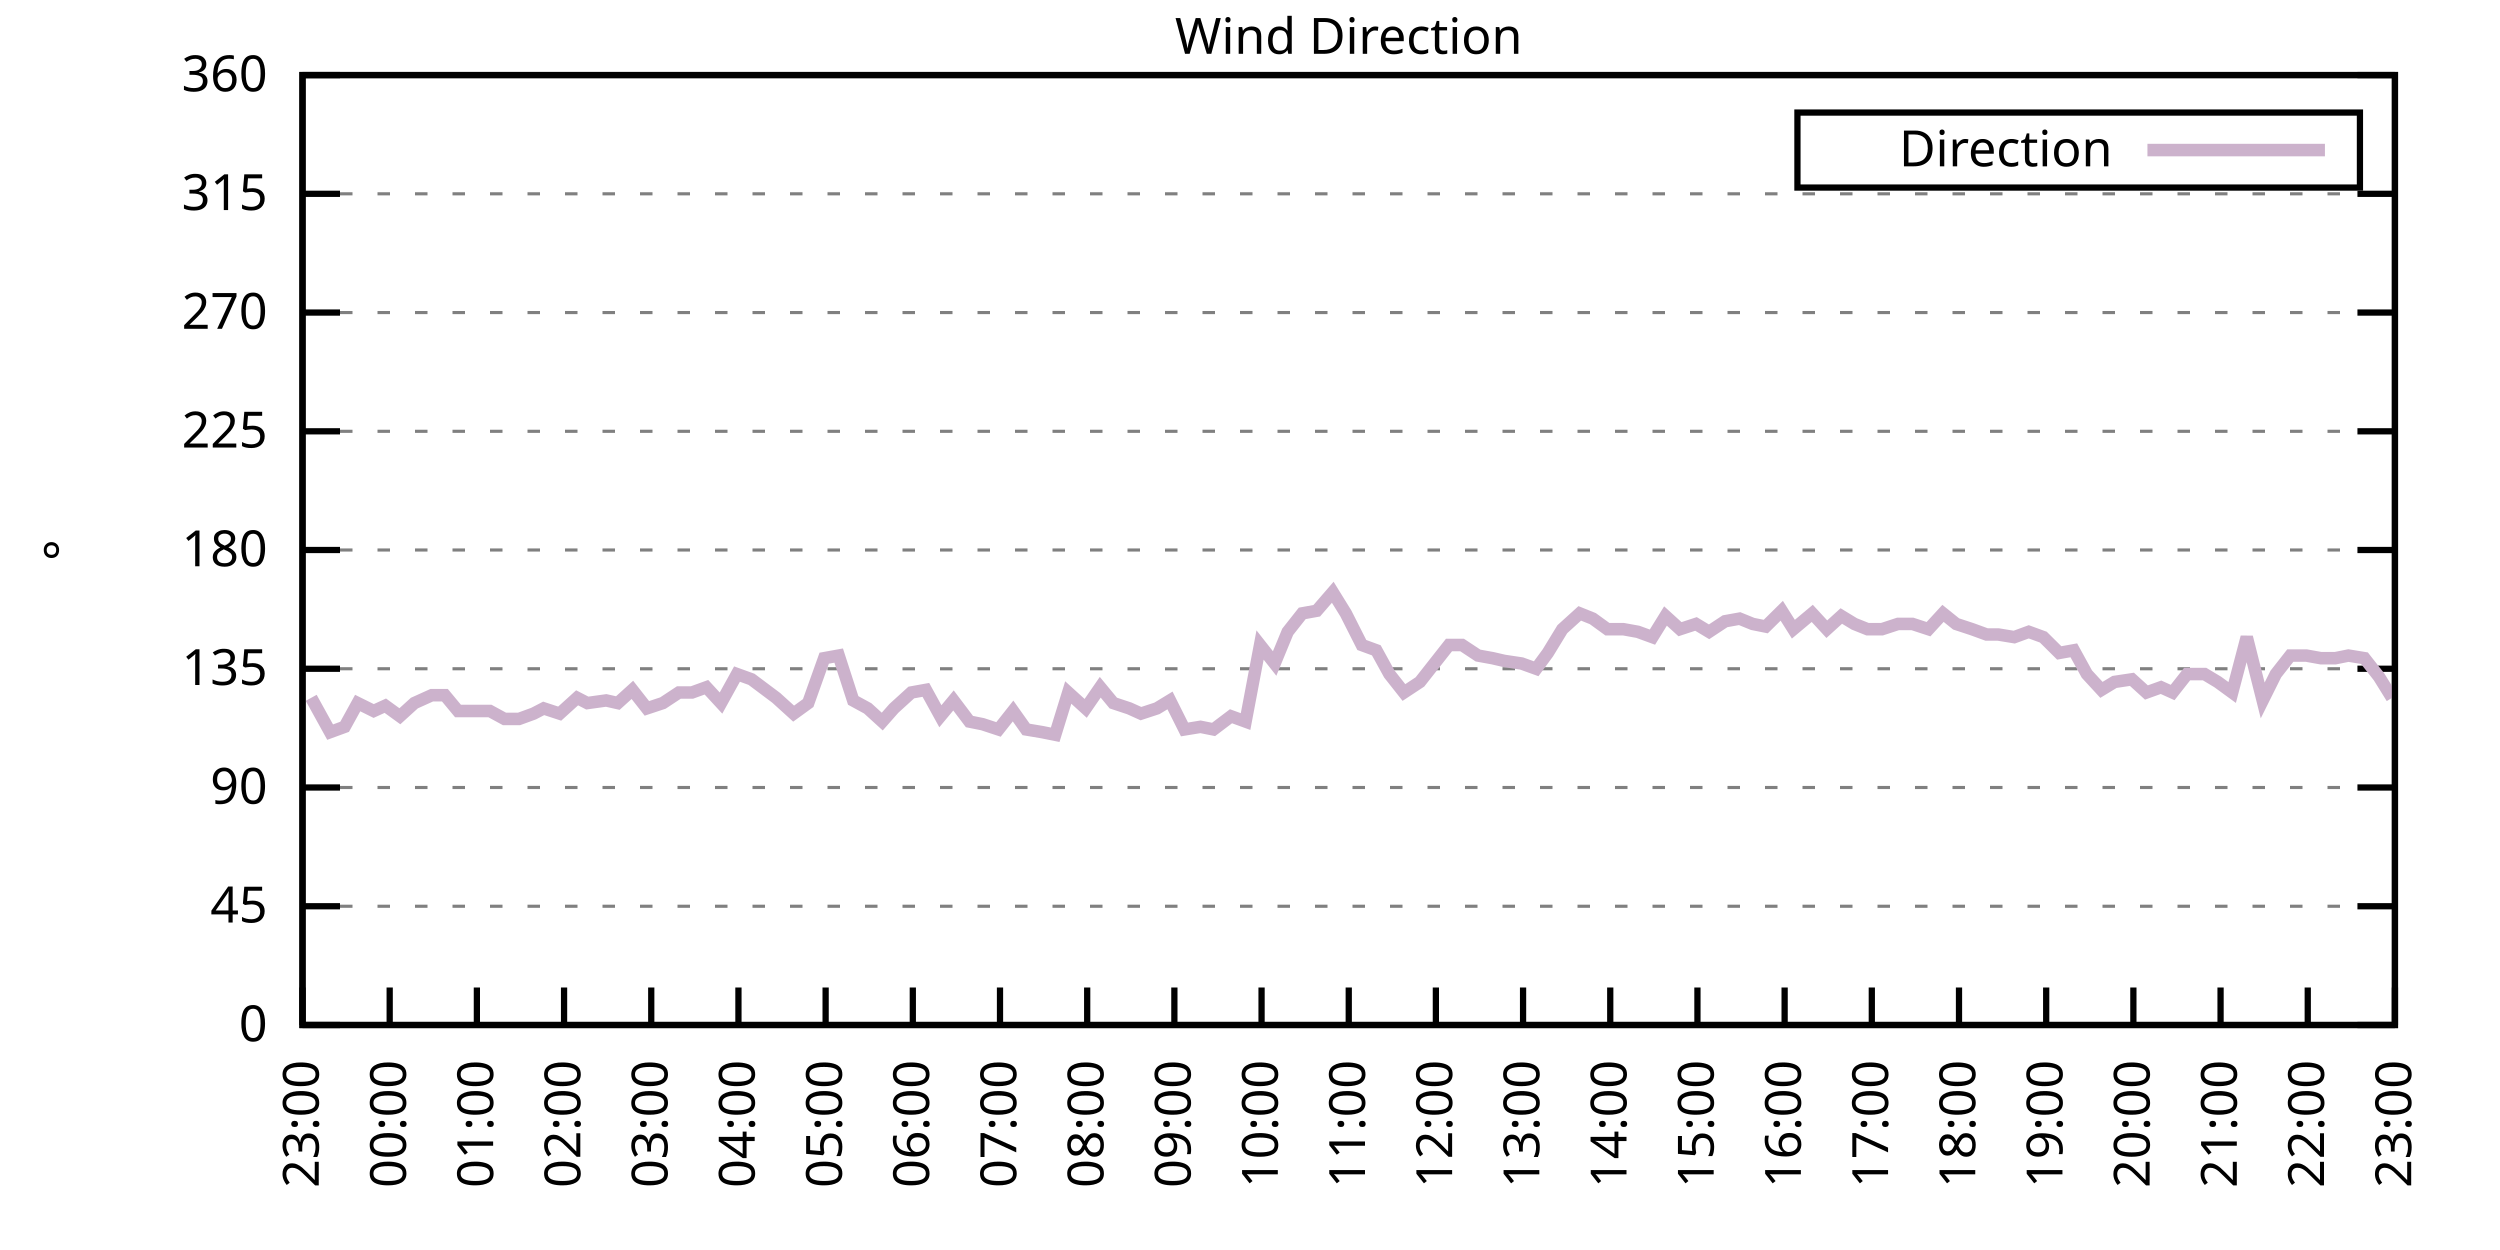
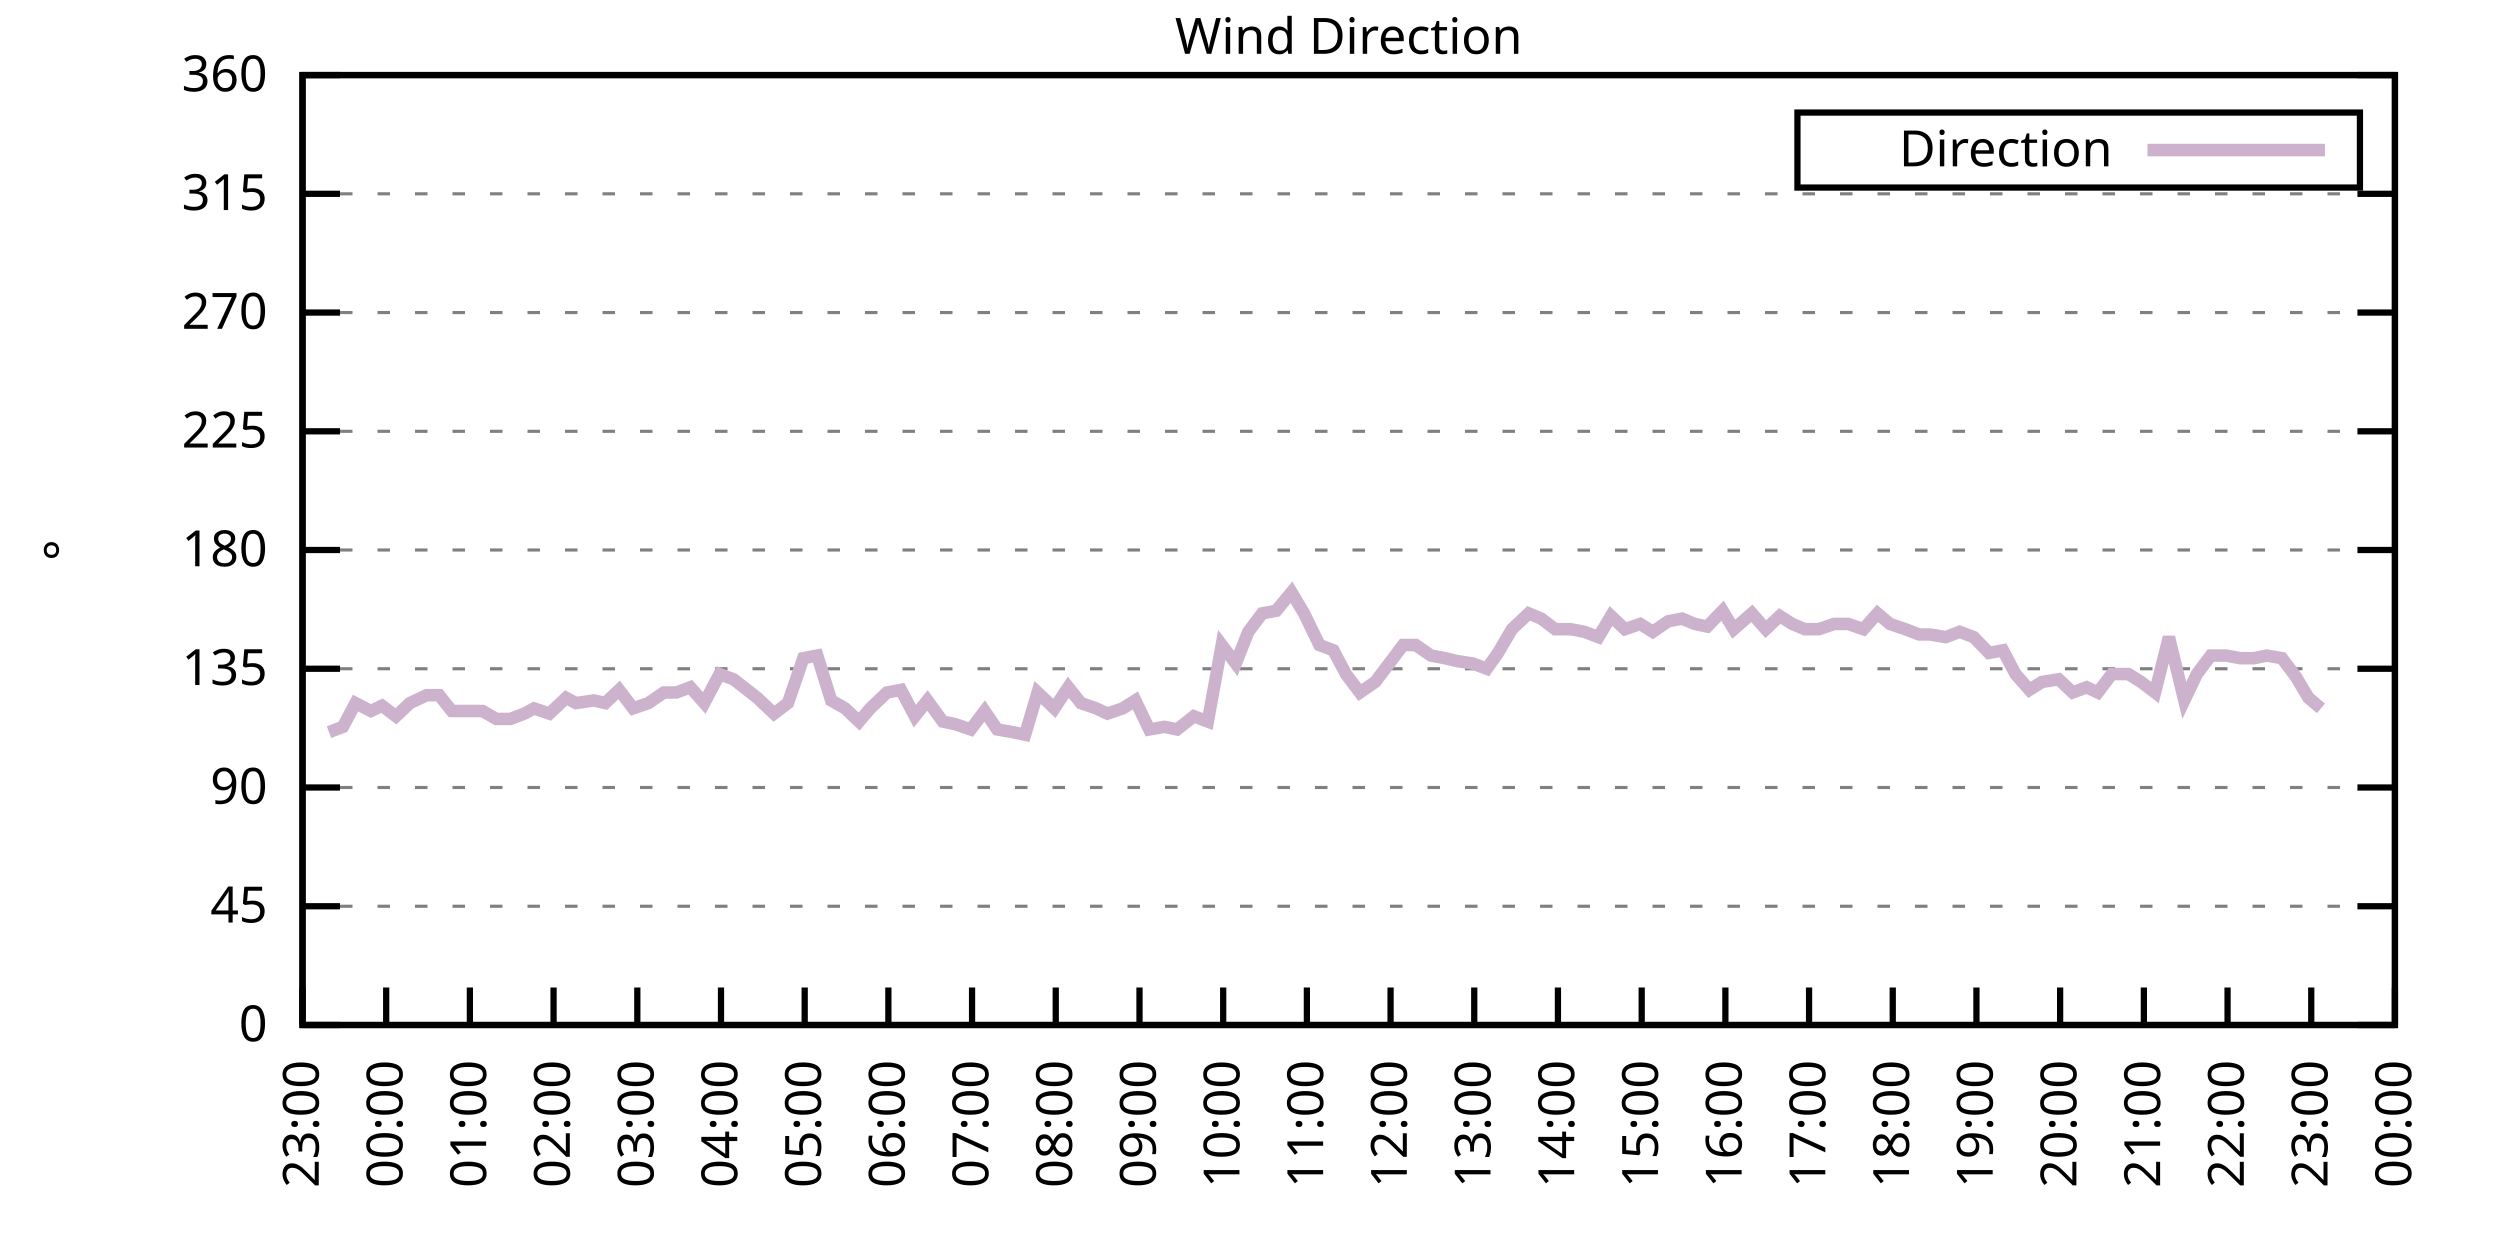
<svg xmlns="http://www.w3.org/2000/svg" xmlns:xlink="http://www.w3.org/1999/xlink" width="400" height="200" viewBox="0 0 400 200">
  <g id="gnuplot_canvas">
    <rect x="0" y="0" width="400" height="200" fill="none" />
    <defs>
      <circle id="gpDot" r="0.5" stroke-width="0.5" stroke="currentColor" />
      <path id="gpPt0" stroke-width="0.333" stroke="currentColor" d="M-1,0 h2 M0,-1 v2" />
      <path id="gpPt1" stroke-width="0.333" stroke="currentColor" d="M-1,-1 L1,1 M1,-1 L-1,1" />
      <path id="gpPt2" stroke-width="0.333" stroke="currentColor" d="M-1,0 L1,0 M0,-1 L0,1 M-1,-1 L1,1 M-1,1 L1,-1" />
      <rect id="gpPt3" stroke-width="0.333" stroke="currentColor" x="-1" y="-1" width="2" height="2" />
      <rect id="gpPt4" stroke-width="0.333" stroke="currentColor" fill="currentColor" x="-1" y="-1" width="2" height="2" />
      <circle id="gpPt5" stroke-width="0.333" stroke="currentColor" cx="0" cy="0" r="1" />
      <use xlink:href="#gpPt5" id="gpPt6" fill="currentColor" stroke="none" />
      <path id="gpPt7" stroke-width="0.333" stroke="currentColor" d="M0,-1.33 L-1.33,0.67 L1.33,0.67 z" />
      <use xlink:href="#gpPt7" id="gpPt8" fill="currentColor" stroke="none" />
      <use xlink:href="#gpPt7" id="gpPt9" stroke="currentColor" transform="rotate(180)" />
      <use xlink:href="#gpPt9" id="gpPt10" fill="currentColor" stroke="none" />
      <use xlink:href="#gpPt3" id="gpPt11" stroke="currentColor" transform="rotate(45)" />
      <use xlink:href="#gpPt11" id="gpPt12" fill="currentColor" stroke="none" />
      <path id="gpPt13" stroke-width="0.333" stroke="currentColor" d="M0,1.330 L1.265,0.411 L0.782,-1.067 L-0.782,-1.076 L-1.265,0.411 z" />
      <use xlink:href="#gpPt13" id="gpPt14" fill="currentColor" stroke="none" />
      <filter id="textbox" filterUnits="objectBoundingBox" x="0" y="0" height="1" width="1">
        <feFlood flood-color="white" flood-opacity="1" result="bgnd" />
        <feComposite in="SourceGraphic" in2="bgnd" operator="atop" />
      </filter>
      <filter id="greybox" filterUnits="objectBoundingBox" x="0" y="0" height="1" width="1">
        <feFlood flood-color="lightgrey" flood-opacity="1" result="grey" />
        <feComposite in="SourceGraphic" in2="grey" operator="atop" />
      </filter>
    </defs>
    <g fill="none" color="white" stroke="currentColor" stroke-width="1.00" stroke-linecap="butt" stroke-linejoin="miter">
</g>
    <g fill="none" color="black" stroke="currentColor" stroke-width="1.00" stroke-linecap="butt" stroke-linejoin="miter">
      <g stroke="none" shape-rendering="crispEdges">
        <polygon fill="rgb(255, 255, 255)" points="48.40,164.00 383.18,164.00 383.18,12.02 48.40,12.02 " />
      </g>
    </g>
    <g fill="none" color="black" stroke="currentColor" stroke-width="1.00" stroke-linecap="butt" stroke-linejoin="miter">
</g>
    <g fill="none" color="black" stroke="black" stroke-width="0.50" stroke-linecap="butt" stroke-linejoin="miter">
</g>
    <g fill="none" color="gray" stroke="currentColor" stroke-width="0.50" stroke-linecap="butt" stroke-linejoin="miter">
      <path stroke="gray" stroke-dasharray="2,4" class="gridline" d="M48.40,164.00 L383.19,164.00  " />
    </g>
    <g fill="none" color="gray" stroke="gray" stroke-width="1.00" stroke-linecap="butt" stroke-linejoin="miter">
</g>
    <g fill="none" color="black" stroke="currentColor" stroke-width="1.00" stroke-linecap="butt" stroke-linejoin="miter">
      <path stroke="black" d="M48.40,164.00 L54.40,164.00 M383.19,164.00 L377.19,164.00  " />
      <g transform="translate(42.80,166.60)" stroke="none" fill="black" font-family="Sans" font-size="8.00" text-anchor="end">
        <text>
          <tspan font-family="Sans"> 0</tspan>
        </text>
      </g>
    </g>
    <g fill="none" color="black" stroke="currentColor" stroke-width="1.00" stroke-linecap="butt" stroke-linejoin="miter">
</g>
    <g fill="none" color="black" stroke="black" stroke-width="0.50" stroke-linecap="butt" stroke-linejoin="miter">
</g>
    <g fill="none" color="gray" stroke="currentColor" stroke-width="0.50" stroke-linecap="butt" stroke-linejoin="miter">
      <path stroke="gray" stroke-dasharray="2,4" class="gridline" d="M48.40,145.00 L383.19,145.00  " />
    </g>
    <g fill="none" color="gray" stroke="gray" stroke-width="1.00" stroke-linecap="butt" stroke-linejoin="miter">
</g>
    <g fill="none" color="black" stroke="currentColor" stroke-width="1.00" stroke-linecap="butt" stroke-linejoin="miter">
      <path stroke="black" d="M48.40,145.00 L54.40,145.00 M383.19,145.00 L377.19,145.00  " />
      <g transform="translate(42.80,147.60)" stroke="none" fill="black" font-family="Sans" font-size="8.00" text-anchor="end">
        <text>
          <tspan font-family="Sans"> 45</tspan>
        </text>
      </g>
    </g>
    <g fill="none" color="black" stroke="currentColor" stroke-width="1.00" stroke-linecap="butt" stroke-linejoin="miter">
</g>
    <g fill="none" color="black" stroke="black" stroke-width="0.50" stroke-linecap="butt" stroke-linejoin="miter">
</g>
    <g fill="none" color="gray" stroke="currentColor" stroke-width="0.50" stroke-linecap="butt" stroke-linejoin="miter">
      <path stroke="gray" stroke-dasharray="2,4" class="gridline" d="M48.40,126.00 L383.19,126.00  " />
    </g>
    <g fill="none" color="gray" stroke="gray" stroke-width="1.00" stroke-linecap="butt" stroke-linejoin="miter">
</g>
    <g fill="none" color="black" stroke="currentColor" stroke-width="1.00" stroke-linecap="butt" stroke-linejoin="miter">
      <path stroke="black" d="M48.40,126.00 L54.40,126.00 M383.19,126.00 L377.19,126.00  " />
      <g transform="translate(42.80,128.60)" stroke="none" fill="black" font-family="Sans" font-size="8.00" text-anchor="end">
        <text>
          <tspan font-family="Sans"> 90</tspan>
        </text>
      </g>
    </g>
    <g fill="none" color="black" stroke="currentColor" stroke-width="1.00" stroke-linecap="butt" stroke-linejoin="miter">
</g>
    <g fill="none" color="black" stroke="black" stroke-width="0.50" stroke-linecap="butt" stroke-linejoin="miter">
</g>
    <g fill="none" color="gray" stroke="currentColor" stroke-width="0.50" stroke-linecap="butt" stroke-linejoin="miter">
      <path stroke="gray" stroke-dasharray="2,4" class="gridline" d="M48.40,107.00 L383.19,107.00  " />
    </g>
    <g fill="none" color="gray" stroke="gray" stroke-width="1.00" stroke-linecap="butt" stroke-linejoin="miter">
</g>
    <g fill="none" color="black" stroke="currentColor" stroke-width="1.00" stroke-linecap="butt" stroke-linejoin="miter">
      <path stroke="black" d="M48.40,107.00 L54.40,107.00 M383.19,107.00 L377.19,107.00  " />
      <g transform="translate(42.80,109.60)" stroke="none" fill="black" font-family="Sans" font-size="8.00" text-anchor="end">
        <text>
          <tspan font-family="Sans"> 135</tspan>
        </text>
      </g>
    </g>
    <g fill="none" color="black" stroke="currentColor" stroke-width="1.00" stroke-linecap="butt" stroke-linejoin="miter">
</g>
    <g fill="none" color="black" stroke="black" stroke-width="0.50" stroke-linecap="butt" stroke-linejoin="miter">
</g>
    <g fill="none" color="gray" stroke="currentColor" stroke-width="0.50" stroke-linecap="butt" stroke-linejoin="miter">
      <path stroke="gray" stroke-dasharray="2,4" class="gridline" d="M48.40,88.00 L383.19,88.00  " />
    </g>
    <g fill="none" color="gray" stroke="gray" stroke-width="1.00" stroke-linecap="butt" stroke-linejoin="miter">
</g>
    <g fill="none" color="black" stroke="currentColor" stroke-width="1.00" stroke-linecap="butt" stroke-linejoin="miter">
      <path stroke="black" d="M48.40,88.00 L54.40,88.00 M383.19,88.00 L377.19,88.00  " />
      <g transform="translate(42.80,90.60)" stroke="none" fill="black" font-family="Sans" font-size="8.00" text-anchor="end">
        <text>
          <tspan font-family="Sans"> 180</tspan>
        </text>
      </g>
    </g>
    <g fill="none" color="black" stroke="currentColor" stroke-width="1.00" stroke-linecap="butt" stroke-linejoin="miter">
</g>
    <g fill="none" color="black" stroke="black" stroke-width="0.50" stroke-linecap="butt" stroke-linejoin="miter">
</g>
    <g fill="none" color="gray" stroke="currentColor" stroke-width="0.50" stroke-linecap="butt" stroke-linejoin="miter">
      <path stroke="gray" stroke-dasharray="2,4" class="gridline" d="M48.40,69.01 L383.19,69.01  " />
    </g>
    <g fill="none" color="gray" stroke="gray" stroke-width="1.00" stroke-linecap="butt" stroke-linejoin="miter">
</g>
    <g fill="none" color="black" stroke="currentColor" stroke-width="1.00" stroke-linecap="butt" stroke-linejoin="miter">
      <path stroke="black" d="M48.40,69.01 L54.40,69.01 M383.19,69.01 L377.19,69.01  " />
      <g transform="translate(42.80,71.61)" stroke="none" fill="black" font-family="Sans" font-size="8.00" text-anchor="end">
        <text>
          <tspan font-family="Sans"> 225</tspan>
        </text>
      </g>
    </g>
    <g fill="none" color="black" stroke="currentColor" stroke-width="1.00" stroke-linecap="butt" stroke-linejoin="miter">
</g>
    <g fill="none" color="black" stroke="black" stroke-width="0.50" stroke-linecap="butt" stroke-linejoin="miter">
</g>
    <g fill="none" color="gray" stroke="currentColor" stroke-width="0.50" stroke-linecap="butt" stroke-linejoin="miter">
      <path stroke="gray" stroke-dasharray="2,4" class="gridline" d="M48.40,50.01 L383.19,50.01  " />
    </g>
    <g fill="none" color="gray" stroke="gray" stroke-width="1.00" stroke-linecap="butt" stroke-linejoin="miter">
</g>
    <g fill="none" color="black" stroke="currentColor" stroke-width="1.00" stroke-linecap="butt" stroke-linejoin="miter">
      <path stroke="black" d="M48.40,50.01 L54.40,50.01 M383.19,50.01 L377.19,50.01  " />
      <g transform="translate(42.80,52.61)" stroke="none" fill="black" font-family="Sans" font-size="8.00" text-anchor="end">
        <text>
          <tspan font-family="Sans"> 270</tspan>
        </text>
      </g>
    </g>
    <g fill="none" color="black" stroke="currentColor" stroke-width="1.00" stroke-linecap="butt" stroke-linejoin="miter">
</g>
    <g fill="none" color="black" stroke="black" stroke-width="0.50" stroke-linecap="butt" stroke-linejoin="miter">
</g>
    <g fill="none" color="gray" stroke="currentColor" stroke-width="0.50" stroke-linecap="butt" stroke-linejoin="miter">
      <path stroke="gray" stroke-dasharray="2,4" class="gridline" d="M48.40,31.01 L383.19,31.01  " />
    </g>
    <g fill="none" color="gray" stroke="gray" stroke-width="1.00" stroke-linecap="butt" stroke-linejoin="miter">
</g>
    <g fill="none" color="black" stroke="currentColor" stroke-width="1.00" stroke-linecap="butt" stroke-linejoin="miter">
      <path stroke="black" d="M48.40,31.01 L54.40,31.01 M383.19,31.01 L377.19,31.01  " />
      <g transform="translate(42.80,33.61)" stroke="none" fill="black" font-family="Sans" font-size="8.00" text-anchor="end">
        <text>
          <tspan font-family="Sans"> 315</tspan>
        </text>
      </g>
    </g>
    <g fill="none" color="black" stroke="currentColor" stroke-width="1.00" stroke-linecap="butt" stroke-linejoin="miter">
</g>
    <g fill="none" color="black" stroke="black" stroke-width="0.50" stroke-linecap="butt" stroke-linejoin="miter">
</g>
    <g fill="none" color="gray" stroke="currentColor" stroke-width="0.50" stroke-linecap="butt" stroke-linejoin="miter">
      <path stroke="gray" stroke-dasharray="2,4" class="gridline" d="M48.40,12.01 L383.19,12.01  " />
    </g>
    <g fill="none" color="gray" stroke="gray" stroke-width="1.00" stroke-linecap="butt" stroke-linejoin="miter">
</g>
    <g fill="none" color="black" stroke="currentColor" stroke-width="1.00" stroke-linecap="butt" stroke-linejoin="miter">
      <path stroke="black" d="M48.40,12.01 L54.40,12.01 M383.19,12.01 L377.19,12.01  " />
      <g transform="translate(42.80,14.61)" stroke="none" fill="black" font-family="Sans" font-size="8.00" text-anchor="end">
        <text>
          <tspan font-family="Sans"> 360</tspan>
        </text>
      </g>
    </g>
    <g fill="none" color="black" stroke="currentColor" stroke-width="1.00" stroke-linecap="butt" stroke-linejoin="miter">
      <path stroke="black" d="M48.40,164.00 L48.40,158.00  " />
      <g transform="translate(51.00,169.60) rotate(270.00)" stroke="none" fill="black" font-family="Sans" font-size="8.00" text-anchor="end">
        <text>
          <tspan font-family="Sans">23:00</tspan>
        </text>
      </g>
    </g>
    <g fill="none" color="black" stroke="currentColor" stroke-width="1.00" stroke-linecap="butt" stroke-linejoin="miter">
-       <path stroke="black" d="M62.35,164.00 L62.35,158.00  " />
-       <g transform="translate(64.95,169.60) rotate(270.00)" stroke="none" fill="black" font-family="Sans" font-size="8.00" text-anchor="end">
+       <path stroke="black" d="M61.79,164.00 L61.79,158.00  " />
+       <g transform="translate(64.39,169.60) rotate(270.00)" stroke="none" fill="black" font-family="Sans" font-size="8.00" text-anchor="end">
        <text>
          <tspan font-family="Sans">00:00</tspan>
        </text>
      </g>
    </g>
    <g fill="none" color="black" stroke="currentColor" stroke-width="1.00" stroke-linecap="butt" stroke-linejoin="miter">
-       <path stroke="black" d="M76.30,164.00 L76.30,158.00  " />
-       <g transform="translate(78.90,169.60) rotate(270.00)" stroke="none" fill="black" font-family="Sans" font-size="8.00" text-anchor="end">
+       <path stroke="black" d="M75.18,164.00 L75.18,158.00  " />
+       <g transform="translate(77.78,169.60) rotate(270.00)" stroke="none" fill="black" font-family="Sans" font-size="8.00" text-anchor="end">
        <text>
          <tspan font-family="Sans">01:00</tspan>
        </text>
      </g>
    </g>
    <g fill="none" color="black" stroke="currentColor" stroke-width="1.00" stroke-linecap="butt" stroke-linejoin="miter">
-       <path stroke="black" d="M90.25,164.00 L90.25,158.00  " />
-       <g transform="translate(92.85,169.60) rotate(270.00)" stroke="none" fill="black" font-family="Sans" font-size="8.00" text-anchor="end">
+       <path stroke="black" d="M88.57,164.00 L88.57,158.00  " />
+       <g transform="translate(91.17,169.60) rotate(270.00)" stroke="none" fill="black" font-family="Sans" font-size="8.00" text-anchor="end">
        <text>
          <tspan font-family="Sans">02:00</tspan>
        </text>
      </g>
    </g>
    <g fill="none" color="black" stroke="currentColor" stroke-width="1.00" stroke-linecap="butt" stroke-linejoin="miter">
-       <path stroke="black" d="M104.20,164.00 L104.20,158.00  " />
-       <g transform="translate(106.80,169.60) rotate(270.00)" stroke="none" fill="black" font-family="Sans" font-size="8.00" text-anchor="end">
+       <path stroke="black" d="M101.97,164.00 L101.97,158.00  " />
+       <g transform="translate(104.57,169.60) rotate(270.00)" stroke="none" fill="black" font-family="Sans" font-size="8.00" text-anchor="end">
        <text>
          <tspan font-family="Sans">03:00</tspan>
        </text>
      </g>
    </g>
    <g fill="none" color="black" stroke="currentColor" stroke-width="1.00" stroke-linecap="butt" stroke-linejoin="miter">
-       <path stroke="black" d="M118.15,164.00 L118.15,158.00  " />
-       <g transform="translate(120.75,169.60) rotate(270.00)" stroke="none" fill="black" font-family="Sans" font-size="8.00" text-anchor="end">
+       <path stroke="black" d="M115.36,164.00 L115.36,158.00  " />
+       <g transform="translate(117.96,169.60) rotate(270.00)" stroke="none" fill="black" font-family="Sans" font-size="8.00" text-anchor="end">
        <text>
          <tspan font-family="Sans">04:00</tspan>
        </text>
      </g>
    </g>
    <g fill="none" color="black" stroke="currentColor" stroke-width="1.00" stroke-linecap="butt" stroke-linejoin="miter">
-       <path stroke="black" d="M132.10,164.00 L132.10,158.00  " />
-       <g transform="translate(134.70,169.60) rotate(270.00)" stroke="none" fill="black" font-family="Sans" font-size="8.00" text-anchor="end">
+       <path stroke="black" d="M128.75,164.00 L128.75,158.00  " />
+       <g transform="translate(131.35,169.60) rotate(270.00)" stroke="none" fill="black" font-family="Sans" font-size="8.00" text-anchor="end">
        <text>
          <tspan font-family="Sans">05:00</tspan>
        </text>
      </g>
    </g>
    <g fill="none" color="black" stroke="currentColor" stroke-width="1.00" stroke-linecap="butt" stroke-linejoin="miter">
-       <path stroke="black" d="M146.05,164.00 L146.05,158.00  " />
-       <g transform="translate(148.65,169.60) rotate(270.00)" stroke="none" fill="black" font-family="Sans" font-size="8.00" text-anchor="end">
+       <path stroke="black" d="M142.14,164.00 L142.14,158.00  " />
+       <g transform="translate(144.74,169.60) rotate(270.00)" stroke="none" fill="black" font-family="Sans" font-size="8.00" text-anchor="end">
        <text>
          <tspan font-family="Sans">06:00</tspan>
        </text>
      </g>
    </g>
    <g fill="none" color="black" stroke="currentColor" stroke-width="1.00" stroke-linecap="butt" stroke-linejoin="miter">
-       <path stroke="black" d="M160.00,164.00 L160.00,158.00  " />
-       <g transform="translate(162.60,169.60) rotate(270.00)" stroke="none" fill="black" font-family="Sans" font-size="8.00" text-anchor="end">
+       <path stroke="black" d="M155.53,164.00 L155.53,158.00  " />
+       <g transform="translate(158.13,169.60) rotate(270.00)" stroke="none" fill="black" font-family="Sans" font-size="8.00" text-anchor="end">
        <text>
          <tspan font-family="Sans">07:00</tspan>
        </text>
      </g>
    </g>
    <g fill="none" color="black" stroke="currentColor" stroke-width="1.00" stroke-linecap="butt" stroke-linejoin="miter">
-       <path stroke="black" d="M173.95,164.00 L173.95,158.00  " />
-       <g transform="translate(176.55,169.60) rotate(270.00)" stroke="none" fill="black" font-family="Sans" font-size="8.00" text-anchor="end">
+       <path stroke="black" d="M168.92,164.00 L168.92,158.00  " />
+       <g transform="translate(171.52,169.60) rotate(270.00)" stroke="none" fill="black" font-family="Sans" font-size="8.00" text-anchor="end">
        <text>
          <tspan font-family="Sans">08:00</tspan>
        </text>
      </g>
    </g>
    <g fill="none" color="black" stroke="currentColor" stroke-width="1.00" stroke-linecap="butt" stroke-linejoin="miter">
-       <path stroke="black" d="M187.90,164.00 L187.90,158.00  " />
-       <g transform="translate(190.50,169.60) rotate(270.00)" stroke="none" fill="black" font-family="Sans" font-size="8.00" text-anchor="end">
+       <path stroke="black" d="M182.32,164.00 L182.32,158.00  " />
+       <g transform="translate(184.92,169.60) rotate(270.00)" stroke="none" fill="black" font-family="Sans" font-size="8.00" text-anchor="end">
        <text>
          <tspan font-family="Sans">09:00</tspan>
        </text>
      </g>
    </g>
    <g fill="none" color="black" stroke="currentColor" stroke-width="1.00" stroke-linecap="butt" stroke-linejoin="miter">
-       <path stroke="black" d="M201.85,164.00 L201.85,158.00  " />
-       <g transform="translate(204.45,169.60) rotate(270.00)" stroke="none" fill="black" font-family="Sans" font-size="8.00" text-anchor="end">
+       <path stroke="black" d="M195.71,164.00 L195.71,158.00  " />
+       <g transform="translate(198.31,169.60) rotate(270.00)" stroke="none" fill="black" font-family="Sans" font-size="8.00" text-anchor="end">
        <text>
          <tspan font-family="Sans">10:00</tspan>
        </text>
      </g>
    </g>
    <g fill="none" color="black" stroke="currentColor" stroke-width="1.00" stroke-linecap="butt" stroke-linejoin="miter">
-       <path stroke="black" d="M215.80,164.00 L215.80,158.00  " />
-       <g transform="translate(218.40,169.60) rotate(270.00)" stroke="none" fill="black" font-family="Sans" font-size="8.00" text-anchor="end">
+       <path stroke="black" d="M209.10,164.00 L209.10,158.00  " />
+       <g transform="translate(211.70,169.60) rotate(270.00)" stroke="none" fill="black" font-family="Sans" font-size="8.00" text-anchor="end">
        <text>
          <tspan font-family="Sans">11:00</tspan>
        </text>
      </g>
    </g>
    <g fill="none" color="black" stroke="currentColor" stroke-width="1.00" stroke-linecap="butt" stroke-linejoin="miter">
-       <path stroke="black" d="M229.74,164.00 L229.74,158.00  " />
-       <g transform="translate(232.34,169.60) rotate(270.00)" stroke="none" fill="black" font-family="Sans" font-size="8.00" text-anchor="end">
+       <path stroke="black" d="M222.49,164.00 L222.49,158.00  " />
+       <g transform="translate(225.09,169.60) rotate(270.00)" stroke="none" fill="black" font-family="Sans" font-size="8.00" text-anchor="end">
        <text>
          <tspan font-family="Sans">12:00</tspan>
        </text>
      </g>
    </g>
    <g fill="none" color="black" stroke="currentColor" stroke-width="1.00" stroke-linecap="butt" stroke-linejoin="miter">
-       <path stroke="black" d="M243.69,164.00 L243.69,158.00  " />
-       <g transform="translate(246.29,169.60) rotate(270.00)" stroke="none" fill="black" font-family="Sans" font-size="8.00" text-anchor="end">
+       <path stroke="black" d="M235.88,164.00 L235.88,158.00  " />
+       <g transform="translate(238.48,169.60) rotate(270.00)" stroke="none" fill="black" font-family="Sans" font-size="8.00" text-anchor="end">
        <text>
          <tspan font-family="Sans">13:00</tspan>
        </text>
      </g>
    </g>
    <g fill="none" color="black" stroke="currentColor" stroke-width="1.00" stroke-linecap="butt" stroke-linejoin="miter">
-       <path stroke="black" d="M257.64,164.00 L257.64,158.00  " />
-       <g transform="translate(260.24,169.60) rotate(270.00)" stroke="none" fill="black" font-family="Sans" font-size="8.00" text-anchor="end">
+       <path stroke="black" d="M249.27,164.00 L249.27,158.00  " />
+       <g transform="translate(251.87,169.60) rotate(270.00)" stroke="none" fill="black" font-family="Sans" font-size="8.00" text-anchor="end">
        <text>
          <tspan font-family="Sans">14:00</tspan>
        </text>
      </g>
    </g>
    <g fill="none" color="black" stroke="currentColor" stroke-width="1.00" stroke-linecap="butt" stroke-linejoin="miter">
-       <path stroke="black" d="M271.59,164.00 L271.59,158.00  " />
-       <g transform="translate(274.19,169.60) rotate(270.00)" stroke="none" fill="black" font-family="Sans" font-size="8.00" text-anchor="end">
+       <path stroke="black" d="M262.67,164.00 L262.67,158.00  " />
+       <g transform="translate(265.27,169.60) rotate(270.00)" stroke="none" fill="black" font-family="Sans" font-size="8.00" text-anchor="end">
        <text>
          <tspan font-family="Sans">15:00</tspan>
        </text>
      </g>
    </g>
    <g fill="none" color="black" stroke="currentColor" stroke-width="1.00" stroke-linecap="butt" stroke-linejoin="miter">
-       <path stroke="black" d="M285.54,164.00 L285.54,158.00  " />
-       <g transform="translate(288.14,169.60) rotate(270.00)" stroke="none" fill="black" font-family="Sans" font-size="8.00" text-anchor="end">
+       <path stroke="black" d="M276.06,164.00 L276.06,158.00  " />
+       <g transform="translate(278.66,169.60) rotate(270.00)" stroke="none" fill="black" font-family="Sans" font-size="8.00" text-anchor="end">
        <text>
          <tspan font-family="Sans">16:00</tspan>
        </text>
      </g>
    </g>
    <g fill="none" color="black" stroke="currentColor" stroke-width="1.00" stroke-linecap="butt" stroke-linejoin="miter">
-       <path stroke="black" d="M299.49,164.00 L299.49,158.00  " />
-       <g transform="translate(302.09,169.60) rotate(270.00)" stroke="none" fill="black" font-family="Sans" font-size="8.00" text-anchor="end">
+       <path stroke="black" d="M289.45,164.00 L289.45,158.00  " />
+       <g transform="translate(292.05,169.60) rotate(270.00)" stroke="none" fill="black" font-family="Sans" font-size="8.00" text-anchor="end">
        <text>
          <tspan font-family="Sans">17:00</tspan>
        </text>
      </g>
    </g>
    <g fill="none" color="black" stroke="currentColor" stroke-width="1.00" stroke-linecap="butt" stroke-linejoin="miter">
-       <path stroke="black" d="M313.44,164.00 L313.44,158.00  " />
-       <g transform="translate(316.04,169.60) rotate(270.00)" stroke="none" fill="black" font-family="Sans" font-size="8.00" text-anchor="end">
+       <path stroke="black" d="M302.84,164.00 L302.84,158.00  " />
+       <g transform="translate(305.44,169.60) rotate(270.00)" stroke="none" fill="black" font-family="Sans" font-size="8.00" text-anchor="end">
        <text>
          <tspan font-family="Sans">18:00</tspan>
        </text>
      </g>
    </g>
    <g fill="none" color="black" stroke="currentColor" stroke-width="1.00" stroke-linecap="butt" stroke-linejoin="miter">
-       <path stroke="black" d="M327.39,164.00 L327.39,158.00  " />
-       <g transform="translate(329.99,169.60) rotate(270.00)" stroke="none" fill="black" font-family="Sans" font-size="8.00" text-anchor="end">
+       <path stroke="black" d="M316.23,164.00 L316.23,158.00  " />
+       <g transform="translate(318.83,169.60) rotate(270.00)" stroke="none" fill="black" font-family="Sans" font-size="8.00" text-anchor="end">
        <text>
          <tspan font-family="Sans">19:00</tspan>
        </text>
      </g>
    </g>
    <g fill="none" color="black" stroke="currentColor" stroke-width="1.00" stroke-linecap="butt" stroke-linejoin="miter">
-       <path stroke="black" d="M341.34,164.00 L341.34,158.00  " />
-       <g transform="translate(343.94,169.60) rotate(270.00)" stroke="none" fill="black" font-family="Sans" font-size="8.00" text-anchor="end">
+       <path stroke="black" d="M329.62,164.00 L329.62,158.00  " />
+       <g transform="translate(332.22,169.60) rotate(270.00)" stroke="none" fill="black" font-family="Sans" font-size="8.00" text-anchor="end">
        <text>
          <tspan font-family="Sans">20:00</tspan>
        </text>
      </g>
    </g>
    <g fill="none" color="black" stroke="currentColor" stroke-width="1.00" stroke-linecap="butt" stroke-linejoin="miter">
-       <path stroke="black" d="M355.29,164.00 L355.29,158.00  " />
-       <g transform="translate(357.89,169.60) rotate(270.00)" stroke="none" fill="black" font-family="Sans" font-size="8.00" text-anchor="end">
+       <path stroke="black" d="M343.02,164.00 L343.02,158.00  " />
+       <g transform="translate(345.62,169.60) rotate(270.00)" stroke="none" fill="black" font-family="Sans" font-size="8.00" text-anchor="end">
        <text>
          <tspan font-family="Sans">21:00</tspan>
        </text>
      </g>
    </g>
    <g fill="none" color="black" stroke="currentColor" stroke-width="1.00" stroke-linecap="butt" stroke-linejoin="miter">
-       <path stroke="black" d="M369.24,164.00 L369.24,158.00  " />
-       <g transform="translate(371.84,169.60) rotate(270.00)" stroke="none" fill="black" font-family="Sans" font-size="8.00" text-anchor="end">
+       <path stroke="black" d="M356.41,164.00 L356.41,158.00  " />
+       <g transform="translate(359.01,169.60) rotate(270.00)" stroke="none" fill="black" font-family="Sans" font-size="8.00" text-anchor="end">
        <text>
          <tspan font-family="Sans">22:00</tspan>
+         </text>
+       </g>
+     </g>
+     <g fill="none" color="black" stroke="currentColor" stroke-width="1.00" stroke-linecap="butt" stroke-linejoin="miter">
+       <path stroke="black" d="M369.80,164.00 L369.80,158.00  " />
+       <g transform="translate(372.40,169.60) rotate(270.00)" stroke="none" fill="black" font-family="Sans" font-size="8.00" text-anchor="end">
+         <text>
+           <tspan font-family="Sans">23:00</tspan>
        </text>
      </g>
    </g>
    <g fill="none" color="black" stroke="currentColor" stroke-width="1.00" stroke-linecap="butt" stroke-linejoin="miter">
      <path stroke="black" d="M383.19,164.00 L383.19,158.00  " />
      <g transform="translate(385.79,169.60) rotate(270.00)" stroke="none" fill="black" font-family="Sans" font-size="8.00" text-anchor="end">
        <text>
-           <tspan font-family="Sans">23:00</tspan>
+           <tspan font-family="Sans">00:00</tspan>
        </text>
      </g>
    </g>
    <g fill="none" color="black" stroke="currentColor" stroke-width="1.00" stroke-linecap="butt" stroke-linejoin="miter">
</g>
    <g fill="none" color="black" stroke="currentColor" stroke-width="1.00" stroke-linecap="butt" stroke-linejoin="miter">
      <path stroke="black" d="M48.40,12.01 L48.40,164.00 L383.19,164.00 L383.19,12.01 L48.40,12.01 Z  " />
    </g>
    <g fill="none" color="black" stroke="currentColor" stroke-width="1.00" stroke-linecap="butt" stroke-linejoin="miter">
</g>
    <g fill="none" color="black" stroke="currentColor" stroke-width="1.00" stroke-linecap="butt" stroke-linejoin="miter">
      <path stroke="black" d="M287.59,30.01 L287.59,18.01 L377.59,18.01 L377.59,30.01 L287.59,30.01 Z  " />
    </g>
    <g id="Wind_direction_plot_1">
      <g fill="none" color="white" stroke="black" stroke-width="2.00" stroke-linecap="butt" stroke-linejoin="miter">
</g>
      <g fill="none" color="black" stroke="currentColor" stroke-width="2.00" stroke-linecap="butt" stroke-linejoin="miter">
        <g transform="translate(337.99,26.61)" stroke="none" fill="black" font-family="Sans" font-size="8.00" text-anchor="end">
          <text>
            <tspan font-family="Sans">Direction</tspan>
          </text>
        </g>
      </g>
      <g fill="none" color="black" stroke="currentColor" stroke-width="2.00" stroke-linecap="butt" stroke-linejoin="miter">
-         <path stroke="rgb(204, 178, 204)" d="M343.59,24.01 L371.99,24.01 M49.79,111.65 L52.82,117.14 L55.14,116.29 L57.23,112.49 L59.79,113.76 L61.65,112.91   L63.98,114.60 L66.30,112.49 L69.09,111.23 L71.18,111.23 L73.28,113.76 L75.37,113.76 L78.39,113.76 L80.72,115.03   L83.04,115.03 L85.37,114.18 L86.99,113.34 L89.55,114.18 L92.34,111.65 L93.97,112.49 L96.99,112.07 L98.85,112.49   L101.18,110.38 L103.50,113.34 L106.06,112.49 L108.62,110.80 L110.71,110.80 L113.03,109.96 L115.36,112.49 L117.92,107.85   L120.24,108.69 L124.19,111.65 L126.98,114.18 L129.31,112.49 L131.87,105.31 L134.19,104.89 L136.51,112.07 L138.84,113.34   L141.16,115.45 L143.02,113.34 L145.81,110.80 L148.14,110.38 L150.46,114.60 L152.56,112.07 L155.11,115.45 L157.21,115.87   L159.76,116.71 L162.09,113.76 L164.18,116.71 L166.74,117.14 L168.83,117.56 L170.92,110.80 L173.71,113.34 L176.04,109.96   L178.13,112.49 L180.69,113.34 L182.55,114.18 L185.11,113.34 L187.20,112.07 L189.52,116.71 L192.08,116.29 L194.17,116.71   L196.96,114.60 L199.29,115.45 L201.61,103.20 L203.94,106.16 L206.03,101.09 L208.36,98.14 L210.68,97.72 L213.24,94.76   L215.33,98.14 L217.89,103.20 L220.21,104.05 L222.30,107.85 L224.63,110.80 L227.19,109.11 L229.51,106.16 L231.84,103.20   L233.93,103.20 L236.49,104.89 L238.81,105.31 L240.67,105.74 L243.46,106.16 L245.79,107.00 L247.65,104.47 L249.97,100.67   L252.76,98.14 L254.85,98.98 L257.18,100.67 L259.74,100.67 L262.06,101.09 L264.39,101.94 L266.48,98.56 L268.80,100.67   L271.36,99.83 L273.45,101.09 L276.01,99.40 L278.34,98.98 L280.43,99.83 L282.52,100.25 L285.08,97.72 L286.94,100.67   L289.96,98.14 L292.29,100.67 L294.61,98.56 L296.70,99.83 L298.80,100.67 L301.12,100.67 L303.68,99.83 L306.00,99.83   L308.56,100.67 L310.88,98.14 L312.98,99.83 L315.53,100.67 L317.86,101.52 L319.72,101.52 L322.28,101.94 L324.60,101.09   L326.93,101.94 L329.48,104.47 L331.81,104.05 L333.90,107.85 L336.23,110.38 L338.32,109.11 L341.11,108.69 L343.43,110.80   L345.76,109.96 L347.62,110.80 L349.94,107.85 L352.73,107.85 L354.83,109.11 L357.15,110.80 L359.48,101.94 L362.03,112.07   L364.13,107.85 L366.45,104.89 L369.01,104.89 L371.33,105.31 L373.66,105.31 L375.75,104.89 L378.31,105.31 L380.63,108.27   L382.73,111.65  " />
+         <path stroke="rgb(204, 178, 204)" d="M343.59,24.01 L371.99,24.01 M52.64,117.14 L54.87,116.29 L56.88,112.49 L59.34,113.76 L61.12,112.91 L63.35,114.60   L65.59,112.49 L68.26,111.23 L70.27,111.23 L72.28,113.76 L74.29,113.76 L77.19,113.76 L79.42,115.03 L81.66,115.03   L83.89,114.18 L85.45,113.34 L87.91,114.18 L90.58,111.65 L92.15,112.49 L95.05,112.07 L96.83,112.49 L99.06,110.38   L101.30,113.34 L103.75,112.49 L106.21,110.80 L108.22,110.80 L110.45,109.96 L112.68,112.49 L115.13,107.85 L117.37,108.69   L121.16,111.65 L123.84,114.18 L126.07,112.49 L128.53,105.31 L130.76,104.89 L132.99,112.07 L135.22,113.34 L137.45,115.45   L139.24,113.34 L141.92,110.80 L144.15,110.38 L146.38,114.60 L148.39,112.07 L150.85,115.45 L152.85,115.87 L155.31,116.71   L157.54,113.76 L159.55,116.71 L162.01,117.14 L164.01,117.56 L166.02,110.80 L168.70,113.34 L170.93,109.96 L172.94,112.49   L175.40,113.34 L177.18,114.18 L179.64,113.34 L181.65,112.07 L183.88,116.71 L186.33,116.29 L188.34,116.71 L191.02,114.60   L193.25,115.45 L195.48,103.20 L197.72,106.16 L199.73,101.09 L201.96,98.14 L204.19,97.72 L206.64,94.76 L208.65,98.14   L211.11,103.20 L213.34,104.05 L215.35,107.85 L217.58,110.80 L220.04,109.11 L222.27,106.16 L224.50,103.20 L226.51,103.20   L228.96,104.89 L231.20,105.31 L232.98,105.74 L235.66,106.16 L237.89,107.00 L239.68,104.47 L241.91,100.67 L244.59,98.14   L246.60,98.98 L248.83,100.67 L251.28,100.67 L253.51,101.09 L255.75,101.94 L257.76,98.56 L259.99,100.67 L262.44,99.83   L264.45,101.09 L266.91,99.40 L269.14,98.98 L271.15,99.83 L273.16,100.25 L275.61,97.72 L277.40,100.67 L280.30,98.14   L282.53,100.67 L284.76,98.56 L286.77,99.83 L288.78,100.67 L291.01,100.67 L293.47,99.83 L295.70,99.83 L298.15,100.67   L300.39,98.14 L302.39,99.83 L304.85,100.67 L307.08,101.52 L308.87,101.52 L311.32,101.94 L313.55,101.09 L315.79,101.94   L318.24,104.47 L320.47,104.05 L322.48,107.85 L324.71,110.38 L326.72,109.11 L329.40,108.69 L331.63,110.80 L333.86,109.96   L335.65,110.80 L337.88,107.85 L340.56,107.85 L342.57,109.11 L344.80,110.80 L347.03,101.94 L349.49,112.07 L351.50,107.85   L353.73,104.89 L356.18,104.89 L358.42,105.31 L360.65,105.31 L362.66,104.89 L365.11,105.31 L367.34,108.27 L369.35,111.65   L371.36,113.34  " />
      </g>
    </g>
    <g fill="none" color="black" stroke="currentColor" stroke-width="2.00" stroke-linecap="butt" stroke-linejoin="miter">
</g>
    <g fill="none" color="black" stroke="black" stroke-width="1.00" stroke-linecap="butt" stroke-linejoin="miter">
</g>
    <g fill="none" color="black" stroke="currentColor" stroke-width="1.00" stroke-linecap="butt" stroke-linejoin="miter">
      <path stroke="black" d="M48.40,12.01 L48.40,164.00 L383.19,164.00 L383.19,12.01 L48.40,12.01 Z  " />
      <g transform="translate(12.80,88.01) rotate(270.00)" stroke="none" fill="black" font-family="Sans" font-size="8.00" text-anchor="middle">
        <text>
          <tspan font-family="Sans">°</tspan>
        </text>
      </g>
    </g>
    <g fill="none" color="black" stroke="currentColor" stroke-width="1.00" stroke-linecap="butt" stroke-linejoin="miter">
</g>
    <g fill="none" color="black" stroke="currentColor" stroke-width="1.00" stroke-linecap="butt" stroke-linejoin="miter">
      <g transform="translate(215.79,8.61)" stroke="none" fill="black" font-family="Sans" font-size="8.00" text-anchor="middle">
        <text>
          <tspan font-family="Sans">Wind Direction</tspan>
        </text>
      </g>
    </g>
    <g fill="none" color="black" stroke="currentColor" stroke-width="1.00" stroke-linecap="butt" stroke-linejoin="miter">
</g>
  </g>
</svg>
